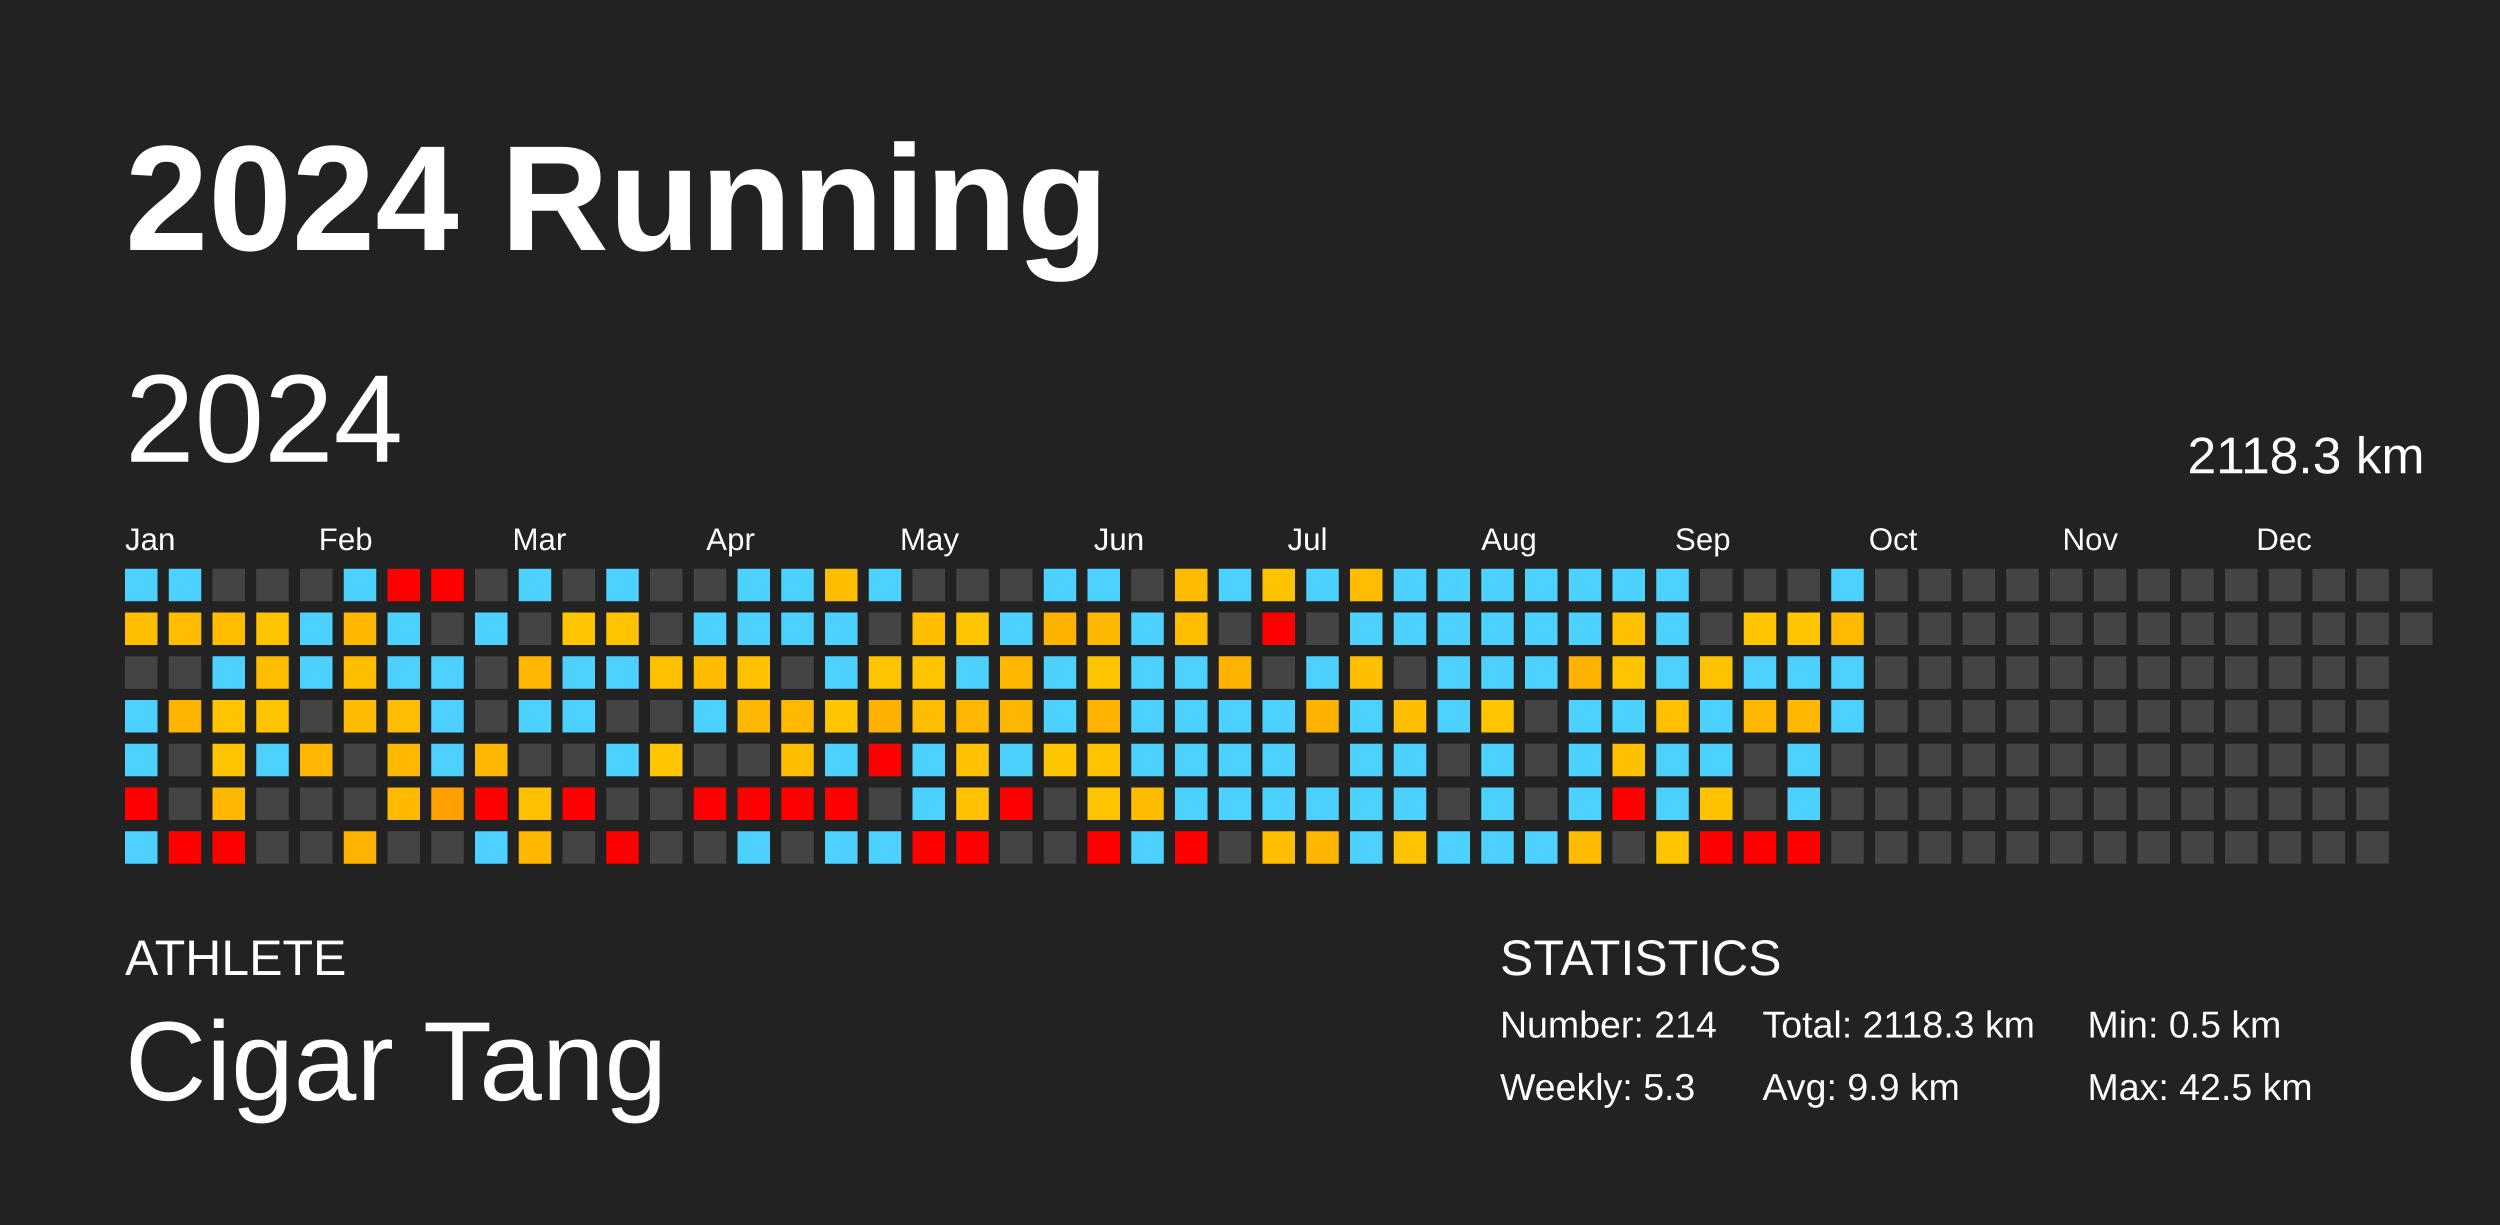
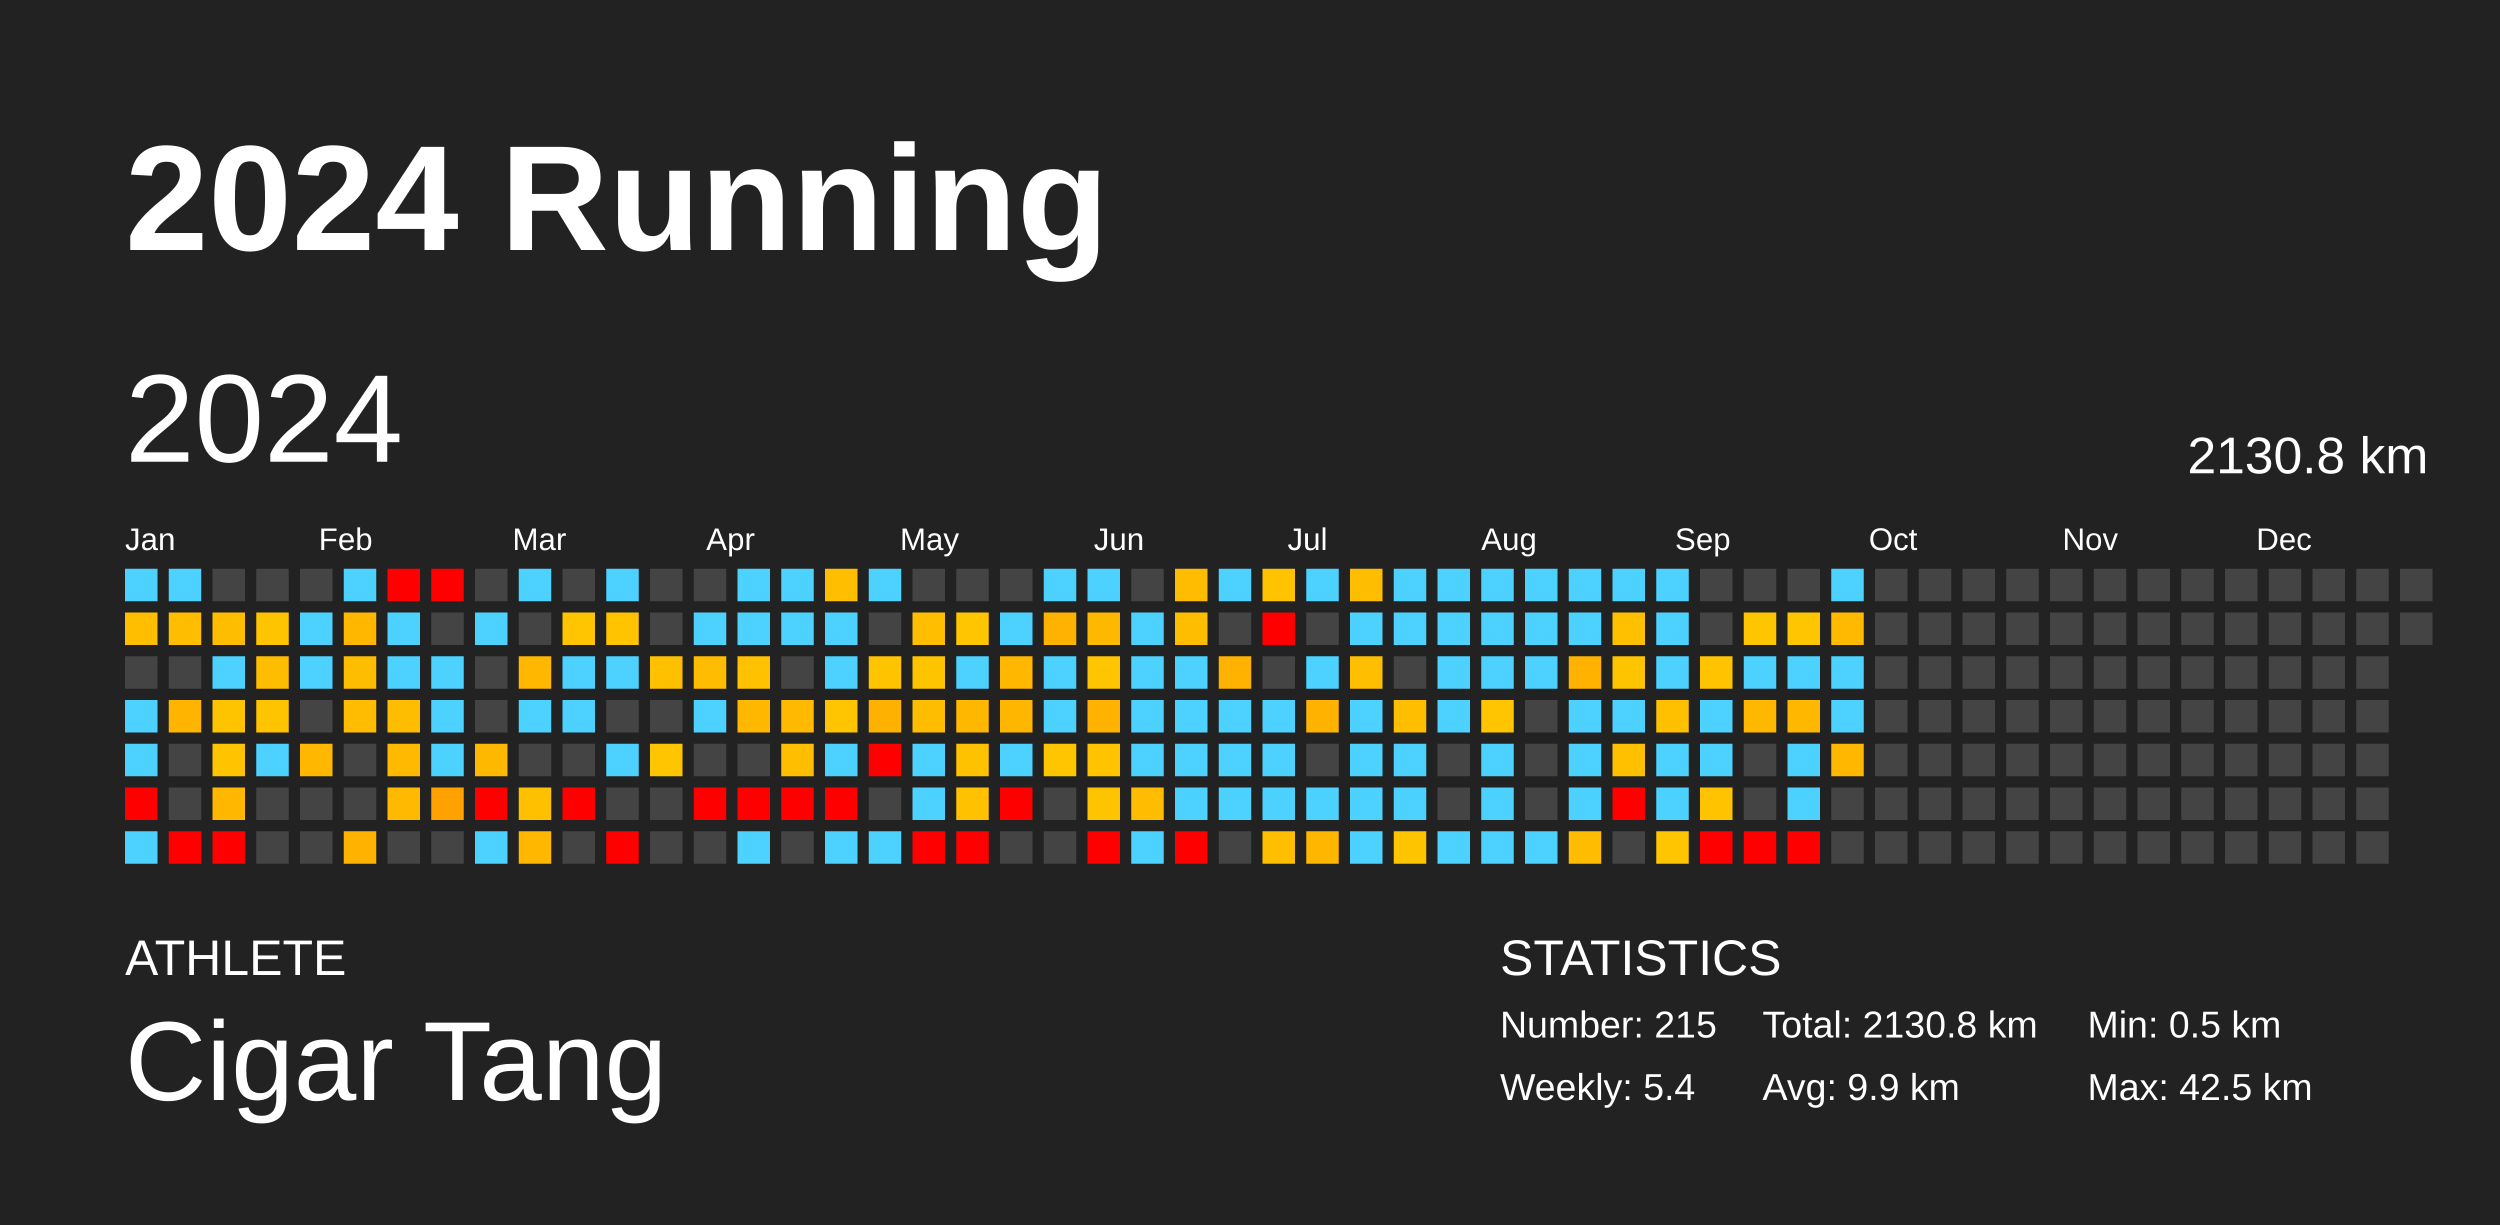
<svg xmlns="http://www.w3.org/2000/svg" baseProfile="full" height="98mm" version="1.1" viewBox="0,0,200,98" width="200mm">
  <defs />
  <rect fill="#222222" height="98" width="200" x="0" y="0" />
  <text fill="#FFFFFF" style="font-size:12px; font-family:Arial; font-weight:bold;" x="10" y="20">2024 Running</text>
  <text fill="#FFFFFF" style="font-size:4px; font-family:Arial" x="10" y="78">ATHLETE</text>
  <text fill="#FFFFFF" style="font-size:9px; font-family:Arial" x="10" y="88">Cigar Tang</text>
  <text fill="#FFFFFF" style="font-size:4px; font-family:Arial" x="120" y="78">STATISTICS</text>
-   <text fill="#FFFFFF" style="font-size:3px; font-family:Arial" x="120" y="83">Number: 214</text>
-   <text fill="#FFFFFF" style="font-size:3px; font-family:Arial" x="120" y="88">Weekly: 5.3</text>
-   <text fill="#FFFFFF" style="font-size:3px; font-family:Arial" x="141" y="83">Total: 2118.3 km</text>
+   <text fill="#FFFFFF" style="font-size:3px; font-family:Arial" x="120" y="83">Number: 215</text>
+   <text fill="#FFFFFF" style="font-size:3px; font-family:Arial" x="120" y="88">Weekly: 5.4</text>
+   <text fill="#FFFFFF" style="font-size:3px; font-family:Arial" x="141" y="83">Total: 2130.8 km</text>
  <text fill="#FFFFFF" style="font-size:3px; font-family:Arial" x="141" y="88">Avg: 9.9 km</text>
  <text fill="#FFFFFF" style="font-size:3px; font-family:Arial" x="167" y="83">Min: 0.5 km</text>
  <text fill="#FFFFFF" style="font-size:3px; font-family:Arial" x="167" y="88">Max: 42.5 km</text>
  <text dominant-baseline="hanging" fill="#FFFFFF" style="font-size:10.0px; font-family:Arial;" x="10" y="30">2024</text>
-   <text dominant-baseline="hanging" fill="#FFFFFF" style="font-size:4.125px; font-family:Arial;" x="175" y="35">2118.3 km</text>
+   <text dominant-baseline="hanging" fill="#FFFFFF" style="font-size:4.125px; font-family:Arial;" x="175" y="35">2130.8 km</text>
  <text fill="#FFFFFF" style="font-size:2.5px; font-family:Arial" x="10.0" y="44">Jan</text>
  <text fill="#FFFFFF" style="font-size:2.5px; font-family:Arial" x="25.5" y="44">Feb</text>
  <text fill="#FFFFFF" style="font-size:2.5px; font-family:Arial" x="41.0" y="44">Mar</text>
  <text fill="#FFFFFF" style="font-size:2.5px; font-family:Arial" x="56.5" y="44">Apr</text>
  <text fill="#FFFFFF" style="font-size:2.5px; font-family:Arial" x="72.0" y="44">May</text>
  <text fill="#FFFFFF" style="font-size:2.5px; font-family:Arial" x="87.5" y="44">Jun</text>
  <text fill="#FFFFFF" style="font-size:2.5px; font-family:Arial" x="103.0" y="44">Jul</text>
  <text fill="#FFFFFF" style="font-size:2.5px; font-family:Arial" x="118.5" y="44">Aug</text>
  <text fill="#FFFFFF" style="font-size:2.5px; font-family:Arial" x="134.0" y="44">Sep</text>
  <text fill="#FFFFFF" style="font-size:2.5px; font-family:Arial" x="149.5" y="44">Oct</text>
  <text fill="#FFFFFF" style="font-size:2.5px; font-family:Arial" x="165.0" y="44">Nov</text>
  <text fill="#FFFFFF" style="font-size:2.5px; font-family:Arial" x="180.5" y="44">Dec</text>
  <rect fill="#4dd2ff" height="2.6" width="2.6" x="10.0" y="45.5" />
  <rect fill="#ffbe00" height="2.6" width="2.6" x="10.0" y="49.0" />
  <rect fill="#444444" height="2.6" width="2.6" x="10.0" y="52.5" />
  <rect fill="#4dd2ff" height="2.6" width="2.6" x="10.0" y="56.0" />
  <rect fill="#4dd2ff" height="2.6" width="2.6" x="10.0" y="59.5" />
  <rect fill="red" height="2.6" width="2.6" x="10.0" y="63.0" />
  <rect fill="#4dd2ff" height="2.6" width="2.6" x="10.0" y="66.5" />
  <rect fill="#4dd2ff" height="2.6" width="2.6" x="13.5" y="45.5" />
  <rect fill="#ffbd00" height="2.6" width="2.6" x="13.5" y="49.0" />
  <rect fill="#444444" height="2.6" width="2.6" x="13.5" y="52.5" />
  <rect fill="#ffb400" height="2.6" width="2.6" x="13.5" y="56.0" />
  <rect fill="#444444" height="2.6" width="2.6" x="13.5" y="59.5" />
  <rect fill="#444444" height="2.6" width="2.6" x="13.5" y="63.0" />
  <rect fill="red" height="2.6" width="2.6" x="13.5" y="66.5" />
  <rect fill="#444444" height="2.6" width="2.6" x="17.0" y="45.5" />
  <rect fill="#ffbd00" height="2.6" width="2.6" x="17.0" y="49.0" />
  <rect fill="#4dd2ff" height="2.6" width="2.6" x="17.0" y="52.5" />
  <rect fill="#ffc400" height="2.6" width="2.6" x="17.0" y="56.0" />
  <rect fill="#ffc400" height="2.6" width="2.6" x="17.0" y="59.5" />
  <rect fill="#ffb700" height="2.6" width="2.6" x="17.0" y="63.0" />
  <rect fill="red" height="2.6" width="2.6" x="17.0" y="66.5" />
  <rect fill="#444444" height="2.6" width="2.6" x="20.5" y="45.5" />
  <rect fill="#ffc400" height="2.6" width="2.6" x="20.5" y="49.0" />
  <rect fill="#ffbd00" height="2.6" width="2.6" x="20.5" y="52.5" />
  <rect fill="#ffc400" height="2.6" width="2.6" x="20.5" y="56.0" />
  <rect fill="#4dd2ff" height="2.6" width="2.6" x="20.5" y="59.5" />
  <rect fill="#444444" height="2.6" width="2.6" x="20.5" y="63.0" />
  <rect fill="#444444" height="2.6" width="2.6" x="20.5" y="66.5" />
  <rect fill="#444444" height="2.6" width="2.6" x="24.0" y="45.5" />
  <rect fill="#4dd2ff" height="2.6" width="2.6" x="24.0" y="49.0" />
  <rect fill="#4dd2ff" height="2.6" width="2.6" x="24.0" y="52.5" />
  <rect fill="#444444" height="2.6" width="2.6" x="24.0" y="56.0" />
  <rect fill="#ffb700" height="2.6" width="2.6" x="24.0" y="59.5" />
  <rect fill="#444444" height="2.6" width="2.6" x="24.0" y="63.0" />
  <rect fill="#444444" height="2.6" width="2.6" x="24.0" y="66.5" />
  <rect fill="#4dd2ff" height="2.6" width="2.6" x="27.5" y="45.5" />
  <rect fill="#ffb700" height="2.6" width="2.6" x="27.5" y="49.0" />
  <rect fill="#ffbd00" height="2.6" width="2.6" x="27.5" y="52.5" />
  <rect fill="#ffbc00" height="2.6" width="2.6" x="27.5" y="56.0" />
  <rect fill="#444444" height="2.6" width="2.6" x="27.5" y="59.5" />
  <rect fill="#444444" height="2.6" width="2.6" x="27.5" y="63.0" />
  <rect fill="#ffb300" height="2.6" width="2.6" x="27.5" y="66.5" />
  <rect fill="red" height="2.6" width="2.6" x="31.0" y="45.5" />
  <rect fill="#4dd2ff" height="2.6" width="2.6" x="31.0" y="49.0" />
  <rect fill="#4dd2ff" height="2.6" width="2.6" x="31.0" y="52.5" />
  <rect fill="#ffbd00" height="2.6" width="2.6" x="31.0" y="56.0" />
  <rect fill="#ffba00" height="2.6" width="2.6" x="31.0" y="59.5" />
  <rect fill="#ffba00" height="2.6" width="2.6" x="31.0" y="63.0" />
  <rect fill="#444444" height="2.6" width="2.6" x="31.0" y="66.5" />
  <rect fill="red" height="2.6" width="2.6" x="34.5" y="45.5" />
  <rect fill="#444444" height="2.6" width="2.6" x="34.5" y="49.0" />
  <rect fill="#4dd2ff" height="2.6" width="2.6" x="34.5" y="52.5" />
  <rect fill="#4dd2ff" height="2.6" width="2.6" x="34.5" y="56.0" />
  <rect fill="#4dd2ff" height="2.6" width="2.6" x="34.5" y="59.5" />
  <rect fill="#ffa100" height="2.6" width="2.6" x="34.5" y="63.0" />
  <rect fill="#444444" height="2.6" width="2.6" x="34.5" y="66.5" />
  <rect fill="#444444" height="2.6" width="2.6" x="38.0" y="45.5" />
  <rect fill="#4dd2ff" height="2.6" width="2.6" x="38.0" y="49.0" />
  <rect fill="#444444" height="2.6" width="2.6" x="38.0" y="52.5" />
  <rect fill="#444444" height="2.6" width="2.6" x="38.0" y="56.0" />
  <rect fill="#ffb800" height="2.6" width="2.6" x="38.0" y="59.5" />
  <rect fill="red" height="2.6" width="2.6" x="38.0" y="63.0" />
  <rect fill="#4dd2ff" height="2.6" width="2.6" x="38.0" y="66.5" />
  <rect fill="#4dd2ff" height="2.6" width="2.6" x="41.5" y="45.5" />
  <rect fill="#444444" height="2.6" width="2.6" x="41.5" y="49.0" />
  <rect fill="#ffb700" height="2.6" width="2.6" x="41.5" y="52.5" />
  <rect fill="#4dd2ff" height="2.6" width="2.6" x="41.5" y="56.0" />
  <rect fill="#444444" height="2.6" width="2.6" x="41.5" y="59.5" />
  <rect fill="#ffc000" height="2.6" width="2.6" x="41.5" y="63.0" />
  <rect fill="#ffb700" height="2.6" width="2.6" x="41.5" y="66.5" />
  <rect fill="#444444" height="2.6" width="2.6" x="45.0" y="45.5" />
  <rect fill="#ffc500" height="2.6" width="2.6" x="45.0" y="49.0" />
  <rect fill="#4dd2ff" height="2.6" width="2.6" x="45.0" y="52.5" />
  <rect fill="#4dd2ff" height="2.6" width="2.6" x="45.0" y="56.0" />
  <rect fill="#444444" height="2.6" width="2.6" x="45.0" y="59.5" />
  <rect fill="red" height="2.6" width="2.6" x="45.0" y="63.0" />
  <rect fill="#444444" height="2.6" width="2.6" x="45.0" y="66.5" />
  <rect fill="#4dd2ff" height="2.6" width="2.6" x="48.5" y="45.5" />
  <rect fill="#ffc300" height="2.6" width="2.6" x="48.5" y="49.0" />
  <rect fill="#4dd2ff" height="2.6" width="2.6" x="48.5" y="52.5" />
  <rect fill="#444444" height="2.6" width="2.6" x="48.5" y="56.0" />
  <rect fill="#4dd2ff" height="2.6" width="2.6" x="48.5" y="59.5" />
  <rect fill="#444444" height="2.6" width="2.6" x="48.5" y="63.0" />
  <rect fill="red" height="2.6" width="2.6" x="48.5" y="66.5" />
  <rect fill="#444444" height="2.6" width="2.6" x="52.0" y="45.5" />
  <rect fill="#444444" height="2.6" width="2.6" x="52.0" y="49.0" />
  <rect fill="#ffc000" height="2.6" width="2.6" x="52.0" y="52.5" />
  <rect fill="#444444" height="2.6" width="2.6" x="52.0" y="56.0" />
  <rect fill="#ffc500" height="2.6" width="2.6" x="52.0" y="59.5" />
  <rect fill="#444444" height="2.6" width="2.6" x="52.0" y="63.0" />
  <rect fill="#444444" height="2.6" width="2.6" x="52.0" y="66.5" />
  <rect fill="#444444" height="2.6" width="2.6" x="55.5" y="45.5" />
  <rect fill="#4dd2ff" height="2.6" width="2.6" x="55.5" y="49.0" />
  <rect fill="#ffbc00" height="2.6" width="2.6" x="55.5" y="52.5" />
  <rect fill="#4dd2ff" height="2.6" width="2.6" x="55.5" y="56.0" />
  <rect fill="#444444" height="2.6" width="2.6" x="55.5" y="59.5" />
  <rect fill="red" height="2.6" width="2.6" x="55.5" y="63.0" />
  <rect fill="#444444" height="2.6" width="2.6" x="55.5" y="66.5" />
  <rect fill="#4dd2ff" height="2.6" width="2.6" x="59.0" y="45.5" />
  <rect fill="#4dd2ff" height="2.6" width="2.6" x="59.0" y="49.0" />
  <rect fill="#ffc100" height="2.6" width="2.6" x="59.0" y="52.5" />
  <rect fill="#ffb700" height="2.6" width="2.6" x="59.0" y="56.0" />
  <rect fill="#444444" height="2.6" width="2.6" x="59.0" y="59.5" />
  <rect fill="red" height="2.6" width="2.6" x="59.0" y="63.0" />
  <rect fill="#4dd2ff" height="2.6" width="2.6" x="59.0" y="66.5" />
  <rect fill="#4dd2ff" height="2.6" width="2.6" x="62.5" y="45.5" />
  <rect fill="#4dd2ff" height="2.6" width="2.6" x="62.5" y="49.0" />
  <rect fill="#444444" height="2.6" width="2.6" x="62.5" y="52.5" />
  <rect fill="#ffba00" height="2.6" width="2.6" x="62.5" y="56.0" />
  <rect fill="#ffbe00" height="2.6" width="2.6" x="62.5" y="59.5" />
  <rect fill="red" height="2.6" width="2.6" x="62.5" y="63.0" />
  <rect fill="#444444" height="2.6" width="2.6" x="62.5" y="66.5" />
  <rect fill="#ffbf00" height="2.6" width="2.6" x="66.0" y="45.5" />
  <rect fill="#4dd2ff" height="2.6" width="2.6" x="66.0" y="49.0" />
  <rect fill="#4dd2ff" height="2.6" width="2.6" x="66.0" y="52.5" />
  <rect fill="#ffc500" height="2.6" width="2.6" x="66.0" y="56.0" />
  <rect fill="#4dd2ff" height="2.6" width="2.6" x="66.0" y="59.5" />
  <rect fill="red" height="2.6" width="2.6" x="66.0" y="63.0" />
  <rect fill="#4dd2ff" height="2.6" width="2.6" x="66.0" y="66.5" />
  <rect fill="#4dd2ff" height="2.6" width="2.6" x="69.5" y="45.5" />
  <rect fill="#444444" height="2.6" width="2.6" x="69.5" y="49.0" />
  <rect fill="#ffc400" height="2.6" width="2.6" x="69.5" y="52.5" />
  <rect fill="#ffb100" height="2.6" width="2.6" x="69.5" y="56.0" />
  <rect fill="red" height="2.6" width="2.6" x="69.5" y="59.5" />
  <rect fill="#444444" height="2.6" width="2.6" x="69.5" y="63.0" />
  <rect fill="#4dd2ff" height="2.6" width="2.6" x="69.5" y="66.5" />
  <rect fill="#444444" height="2.6" width="2.6" x="73.0" y="45.5" />
  <rect fill="#ffbf00" height="2.6" width="2.6" x="73.0" y="49.0" />
  <rect fill="#ffc400" height="2.6" width="2.6" x="73.0" y="52.5" />
  <rect fill="#ffbd00" height="2.6" width="2.6" x="73.0" y="56.0" />
  <rect fill="#4dd2ff" height="2.6" width="2.6" x="73.0" y="59.5" />
  <rect fill="#4dd2ff" height="2.6" width="2.6" x="73.0" y="63.0" />
  <rect fill="red" height="2.6" width="2.6" x="73.0" y="66.5" />
  <rect fill="#444444" height="2.6" width="2.6" x="76.5" y="45.5" />
  <rect fill="#ffc500" height="2.6" width="2.6" x="76.5" y="49.0" />
  <rect fill="#4dd2ff" height="2.6" width="2.6" x="76.5" y="52.5" />
  <rect fill="#ffb700" height="2.6" width="2.6" x="76.5" y="56.0" />
  <rect fill="#ffc200" height="2.6" width="2.6" x="76.5" y="59.5" />
  <rect fill="#ffc100" height="2.6" width="2.6" x="76.5" y="63.0" />
  <rect fill="red" height="2.6" width="2.6" x="76.5" y="66.5" />
  <rect fill="#444444" height="2.6" width="2.6" x="80.0" y="45.5" />
  <rect fill="#4dd2ff" height="2.6" width="2.6" x="80.0" y="49.0" />
  <rect fill="#ffb700" height="2.6" width="2.6" x="80.0" y="52.5" />
  <rect fill="#ffb600" height="2.6" width="2.6" x="80.0" y="56.0" />
  <rect fill="#4dd2ff" height="2.6" width="2.6" x="80.0" y="59.5" />
  <rect fill="red" height="2.6" width="2.6" x="80.0" y="63.0" />
  <rect fill="#444444" height="2.6" width="2.6" x="80.0" y="66.5" />
  <rect fill="#4dd2ff" height="2.6" width="2.6" x="83.5" y="45.5" />
  <rect fill="#ffb200" height="2.6" width="2.6" x="83.5" y="49.0" />
  <rect fill="#4dd2ff" height="2.6" width="2.6" x="83.5" y="52.5" />
  <rect fill="#4dd2ff" height="2.6" width="2.6" x="83.5" y="56.0" />
  <rect fill="#ffc500" height="2.6" width="2.6" x="83.5" y="59.5" />
  <rect fill="#444444" height="2.6" width="2.6" x="83.5" y="63.0" />
  <rect fill="#444444" height="2.6" width="2.6" x="83.5" y="66.5" />
  <rect fill="#4dd2ff" height="2.6" width="2.6" x="87.0" y="45.5" />
  <rect fill="#ffb800" height="2.6" width="2.6" x="87.0" y="49.0" />
  <rect fill="#ffc500" height="2.6" width="2.6" x="87.0" y="52.5" />
  <rect fill="#ffb300" height="2.6" width="2.6" x="87.0" y="56.0" />
  <rect fill="#ffc300" height="2.6" width="2.6" x="87.0" y="59.5" />
  <rect fill="#ffc400" height="2.6" width="2.6" x="87.0" y="63.0" />
  <rect fill="red" height="2.6" width="2.6" x="87.0" y="66.5" />
  <rect fill="#444444" height="2.6" width="2.6" x="90.5" y="45.5" />
  <rect fill="#4dd2ff" height="2.6" width="2.6" x="90.5" y="49.0" />
  <rect fill="#4dd2ff" height="2.6" width="2.6" x="90.5" y="52.5" />
  <rect fill="#4dd2ff" height="2.6" width="2.6" x="90.5" y="56.0" />
  <rect fill="#4dd2ff" height="2.6" width="2.6" x="90.5" y="59.5" />
  <rect fill="#ffbc00" height="2.6" width="2.6" x="90.5" y="63.0" />
  <rect fill="#4dd2ff" height="2.6" width="2.6" x="90.5" y="66.5" />
  <rect fill="#ffbc00" height="2.6" width="2.6" x="94.0" y="45.5" />
  <rect fill="#ffbd00" height="2.6" width="2.6" x="94.0" y="49.0" />
  <rect fill="#4dd2ff" height="2.6" width="2.6" x="94.0" y="52.5" />
  <rect fill="#4dd2ff" height="2.6" width="2.6" x="94.0" y="56.0" />
  <rect fill="#4dd2ff" height="2.6" width="2.6" x="94.0" y="59.5" />
  <rect fill="#4dd2ff" height="2.6" width="2.6" x="94.0" y="63.0" />
  <rect fill="red" height="2.6" width="2.6" x="94.0" y="66.5" />
  <rect fill="#4dd2ff" height="2.6" width="2.6" x="97.5" y="45.5" />
  <rect fill="#444444" height="2.6" width="2.6" x="97.5" y="49.0" />
  <rect fill="#ffb300" height="2.6" width="2.6" x="97.5" y="52.5" />
  <rect fill="#4dd2ff" height="2.6" width="2.6" x="97.5" y="56.0" />
  <rect fill="#4dd2ff" height="2.6" width="2.6" x="97.5" y="59.5" />
  <rect fill="#4dd2ff" height="2.6" width="2.6" x="97.5" y="63.0" />
  <rect fill="#444444" height="2.6" width="2.6" x="97.5" y="66.5" />
  <rect fill="#ffc300" height="2.6" width="2.6" x="101.0" y="45.5" />
  <rect fill="red" height="2.6" width="2.6" x="101.0" y="49.0" />
  <rect fill="#444444" height="2.6" width="2.6" x="101.0" y="52.5" />
  <rect fill="#4dd2ff" height="2.6" width="2.6" x="101.0" y="56.0" />
  <rect fill="#4dd2ff" height="2.6" width="2.6" x="101.0" y="59.5" />
  <rect fill="#4dd2ff" height="2.6" width="2.6" x="101.0" y="63.0" />
  <rect fill="#ffbe00" height="2.6" width="2.6" x="101.0" y="66.5" />
  <rect fill="#4dd2ff" height="2.6" width="2.6" x="104.5" y="45.5" />
  <rect fill="#444444" height="2.6" width="2.6" x="104.5" y="49.0" />
  <rect fill="#4dd2ff" height="2.6" width="2.6" x="104.5" y="52.5" />
  <rect fill="#ffb200" height="2.6" width="2.6" x="104.5" y="56.0" />
  <rect fill="#444444" height="2.6" width="2.6" x="104.5" y="59.5" />
  <rect fill="#4dd2ff" height="2.6" width="2.6" x="104.5" y="63.0" />
  <rect fill="#ffb600" height="2.6" width="2.6" x="104.5" y="66.5" />
  <rect fill="#ffbd00" height="2.6" width="2.6" x="108.0" y="45.5" />
  <rect fill="#4dd2ff" height="2.6" width="2.6" x="108.0" y="49.0" />
  <rect fill="#ffbf00" height="2.6" width="2.6" x="108.0" y="52.5" />
  <rect fill="#4dd2ff" height="2.6" width="2.6" x="108.0" y="56.0" />
  <rect fill="#4dd2ff" height="2.6" width="2.6" x="108.0" y="59.5" />
  <rect fill="#4dd2ff" height="2.6" width="2.6" x="108.0" y="63.0" />
  <rect fill="#4dd2ff" height="2.6" width="2.6" x="108.0" y="66.5" />
  <rect fill="#4dd2ff" height="2.6" width="2.6" x="111.5" y="45.5" />
  <rect fill="#4dd2ff" height="2.6" width="2.6" x="111.5" y="49.0" />
  <rect fill="#444444" height="2.6" width="2.6" x="111.5" y="52.5" />
  <rect fill="#ffbe00" height="2.6" width="2.6" x="111.5" y="56.0" />
  <rect fill="#4dd2ff" height="2.6" width="2.6" x="111.5" y="59.5" />
  <rect fill="#4dd2ff" height="2.6" width="2.6" x="111.5" y="63.0" />
  <rect fill="#ffc400" height="2.6" width="2.6" x="111.5" y="66.5" />
  <rect fill="#4dd2ff" height="2.6" width="2.6" x="115.0" y="45.5" />
  <rect fill="#4dd2ff" height="2.6" width="2.6" x="115.0" y="49.0" />
  <rect fill="#4dd2ff" height="2.6" width="2.6" x="115.0" y="52.5" />
  <rect fill="#4dd2ff" height="2.6" width="2.6" x="115.0" y="56.0" />
  <rect fill="#444444" height="2.6" width="2.6" x="115.0" y="59.5" />
  <rect fill="#444444" height="2.6" width="2.6" x="115.0" y="63.0" />
  <rect fill="#4dd2ff" height="2.6" width="2.6" x="115.0" y="66.5" />
  <rect fill="#4dd2ff" height="2.6" width="2.6" x="118.5" y="45.5" />
  <rect fill="#4dd2ff" height="2.6" width="2.6" x="118.5" y="49.0" />
  <rect fill="#4dd2ff" height="2.6" width="2.6" x="118.5" y="52.5" />
  <rect fill="#ffc500" height="2.6" width="2.6" x="118.5" y="56.0" />
  <rect fill="#4dd2ff" height="2.6" width="2.6" x="118.5" y="59.5" />
  <rect fill="#4dd2ff" height="2.6" width="2.6" x="118.5" y="63.0" />
  <rect fill="#4dd2ff" height="2.6" width="2.6" x="118.5" y="66.5" />
  <rect fill="#4dd2ff" height="2.6" width="2.6" x="122.0" y="45.5" />
  <rect fill="#4dd2ff" height="2.6" width="2.6" x="122.0" y="49.0" />
  <rect fill="#4dd2ff" height="2.6" width="2.6" x="122.0" y="52.5" />
  <rect fill="#444444" height="2.6" width="2.6" x="122.0" y="56.0" />
  <rect fill="#444444" height="2.6" width="2.6" x="122.0" y="59.5" />
  <rect fill="#444444" height="2.6" width="2.6" x="122.0" y="63.0" />
  <rect fill="#4dd2ff" height="2.6" width="2.6" x="122.0" y="66.5" />
  <rect fill="#4dd2ff" height="2.6" width="2.6" x="125.5" y="45.5" />
  <rect fill="#4dd2ff" height="2.6" width="2.6" x="125.5" y="49.0" />
  <rect fill="#ffb300" height="2.6" width="2.6" x="125.5" y="52.5" />
  <rect fill="#4dd2ff" height="2.6" width="2.6" x="125.5" y="56.0" />
  <rect fill="#4dd2ff" height="2.6" width="2.6" x="125.5" y="59.5" />
  <rect fill="#4dd2ff" height="2.6" width="2.6" x="125.5" y="63.0" />
  <rect fill="#ffbc00" height="2.6" width="2.6" x="125.5" y="66.5" />
  <rect fill="#4dd2ff" height="2.6" width="2.6" x="129.0" y="45.5" />
  <rect fill="#ffc000" height="2.6" width="2.6" x="129.0" y="49.0" />
  <rect fill="#ffc400" height="2.6" width="2.6" x="129.0" y="52.5" />
  <rect fill="#4dd2ff" height="2.6" width="2.6" x="129.0" y="56.0" />
  <rect fill="#ffc000" height="2.6" width="2.6" x="129.0" y="59.5" />
  <rect fill="red" height="2.6" width="2.6" x="129.0" y="63.0" />
  <rect fill="#444444" height="2.6" width="2.6" x="129.0" y="66.5" />
  <rect fill="#4dd2ff" height="2.6" width="2.6" x="132.5" y="45.5" />
  <rect fill="#4dd2ff" height="2.6" width="2.6" x="132.5" y="49.0" />
  <rect fill="#4dd2ff" height="2.6" width="2.6" x="132.5" y="52.5" />
  <rect fill="#ffc000" height="2.6" width="2.6" x="132.5" y="56.0" />
  <rect fill="#4dd2ff" height="2.6" width="2.6" x="132.5" y="59.5" />
  <rect fill="#4dd2ff" height="2.6" width="2.6" x="132.5" y="63.0" />
  <rect fill="#ffc500" height="2.6" width="2.6" x="132.5" y="66.5" />
  <rect fill="#444444" height="2.6" width="2.6" x="136.0" y="45.5" />
  <rect fill="#444444" height="2.6" width="2.6" x="136.0" y="49.0" />
  <rect fill="#ffc300" height="2.6" width="2.6" x="136.0" y="52.5" />
  <rect fill="#4dd2ff" height="2.6" width="2.6" x="136.0" y="56.0" />
  <rect fill="#4dd2ff" height="2.6" width="2.6" x="136.0" y="59.5" />
  <rect fill="#ffc300" height="2.6" width="2.6" x="136.0" y="63.0" />
  <rect fill="red" height="2.6" width="2.6" x="136.0" y="66.5" />
  <rect fill="#444444" height="2.6" width="2.6" x="139.5" y="45.5" />
  <rect fill="#ffc500" height="2.6" width="2.6" x="139.5" y="49.0" />
  <rect fill="#4dd2ff" height="2.6" width="2.6" x="139.5" y="52.5" />
  <rect fill="#ffb700" height="2.6" width="2.6" x="139.5" y="56.0" />
  <rect fill="#444444" height="2.6" width="2.6" x="139.5" y="59.5" />
  <rect fill="#444444" height="2.6" width="2.6" x="139.5" y="63.0" />
  <rect fill="red" height="2.6" width="2.6" x="139.5" y="66.5" />
  <rect fill="#444444" height="2.6" width="2.6" x="143.0" y="45.5" />
  <rect fill="#ffc500" height="2.6" width="2.6" x="143.0" y="49.0" />
  <rect fill="#4dd2ff" height="2.6" width="2.6" x="143.0" y="52.5" />
  <rect fill="#ffb700" height="2.6" width="2.6" x="143.0" y="56.0" />
  <rect fill="#4dd2ff" height="2.6" width="2.6" x="143.0" y="59.5" />
  <rect fill="#4dd2ff" height="2.6" width="2.6" x="143.0" y="63.0" />
  <rect fill="red" height="2.6" width="2.6" x="143.0" y="66.5" />
  <rect fill="#4dd2ff" height="2.6" width="2.6" x="146.5" y="45.5" />
  <rect fill="#ffba00" height="2.6" width="2.6" x="146.5" y="49.0" />
  <rect fill="#4dd2ff" height="2.6" width="2.6" x="146.5" y="52.5" />
  <rect fill="#4dd2ff" height="2.6" width="2.6" x="146.5" y="56.0" />
-   <rect fill="#444444" height="2.6" width="2.6" x="146.5" y="59.5" />
+   <rect fill="#ffb700" height="2.6" width="2.6" x="146.5" y="59.5" />
  <rect fill="#444444" height="2.6" width="2.6" x="146.5" y="63.0" />
  <rect fill="#444444" height="2.6" width="2.6" x="146.5" y="66.5" />
  <rect fill="#444444" height="2.6" width="2.6" x="150.0" y="45.5" />
  <rect fill="#444444" height="2.6" width="2.6" x="150.0" y="49.0" />
  <rect fill="#444444" height="2.6" width="2.6" x="150.0" y="52.5" />
  <rect fill="#444444" height="2.6" width="2.6" x="150.0" y="56.0" />
  <rect fill="#444444" height="2.6" width="2.6" x="150.0" y="59.5" />
  <rect fill="#444444" height="2.6" width="2.6" x="150.0" y="63.0" />
  <rect fill="#444444" height="2.6" width="2.6" x="150.0" y="66.5" />
  <rect fill="#444444" height="2.6" width="2.6" x="153.5" y="45.5" />
  <rect fill="#444444" height="2.6" width="2.6" x="153.5" y="49.0" />
  <rect fill="#444444" height="2.6" width="2.6" x="153.5" y="52.5" />
  <rect fill="#444444" height="2.6" width="2.6" x="153.5" y="56.0" />
  <rect fill="#444444" height="2.6" width="2.6" x="153.5" y="59.5" />
  <rect fill="#444444" height="2.6" width="2.6" x="153.5" y="63.0" />
  <rect fill="#444444" height="2.6" width="2.6" x="153.5" y="66.5" />
  <rect fill="#444444" height="2.6" width="2.6" x="157.0" y="45.5" />
  <rect fill="#444444" height="2.6" width="2.6" x="157.0" y="49.0" />
  <rect fill="#444444" height="2.6" width="2.6" x="157.0" y="52.5" />
  <rect fill="#444444" height="2.6" width="2.6" x="157.0" y="56.0" />
  <rect fill="#444444" height="2.6" width="2.6" x="157.0" y="59.5" />
  <rect fill="#444444" height="2.6" width="2.6" x="157.0" y="63.0" />
  <rect fill="#444444" height="2.6" width="2.6" x="157.0" y="66.5" />
  <rect fill="#444444" height="2.6" width="2.6" x="160.5" y="45.5" />
  <rect fill="#444444" height="2.6" width="2.6" x="160.5" y="49.0" />
  <rect fill="#444444" height="2.6" width="2.6" x="160.5" y="52.5" />
  <rect fill="#444444" height="2.6" width="2.6" x="160.5" y="56.0" />
  <rect fill="#444444" height="2.6" width="2.6" x="160.5" y="59.5" />
  <rect fill="#444444" height="2.6" width="2.6" x="160.5" y="63.0" />
  <rect fill="#444444" height="2.6" width="2.6" x="160.5" y="66.5" />
  <rect fill="#444444" height="2.6" width="2.6" x="164.0" y="45.5" />
  <rect fill="#444444" height="2.6" width="2.6" x="164.0" y="49.0" />
  <rect fill="#444444" height="2.6" width="2.6" x="164.0" y="52.5" />
  <rect fill="#444444" height="2.6" width="2.6" x="164.0" y="56.0" />
  <rect fill="#444444" height="2.6" width="2.6" x="164.0" y="59.5" />
  <rect fill="#444444" height="2.6" width="2.6" x="164.0" y="63.0" />
  <rect fill="#444444" height="2.6" width="2.6" x="164.0" y="66.5" />
  <rect fill="#444444" height="2.6" width="2.6" x="167.5" y="45.5" />
  <rect fill="#444444" height="2.6" width="2.6" x="167.5" y="49.0" />
  <rect fill="#444444" height="2.6" width="2.6" x="167.5" y="52.5" />
  <rect fill="#444444" height="2.6" width="2.6" x="167.5" y="56.0" />
  <rect fill="#444444" height="2.6" width="2.6" x="167.5" y="59.5" />
  <rect fill="#444444" height="2.6" width="2.6" x="167.5" y="63.0" />
  <rect fill="#444444" height="2.6" width="2.6" x="167.5" y="66.5" />
  <rect fill="#444444" height="2.6" width="2.6" x="171.0" y="45.5" />
  <rect fill="#444444" height="2.6" width="2.6" x="171.0" y="49.0" />
  <rect fill="#444444" height="2.6" width="2.6" x="171.0" y="52.5" />
  <rect fill="#444444" height="2.6" width="2.6" x="171.0" y="56.0" />
  <rect fill="#444444" height="2.6" width="2.6" x="171.0" y="59.5" />
  <rect fill="#444444" height="2.6" width="2.6" x="171.0" y="63.0" />
  <rect fill="#444444" height="2.6" width="2.6" x="171.0" y="66.5" />
  <rect fill="#444444" height="2.6" width="2.6" x="174.5" y="45.5" />
  <rect fill="#444444" height="2.6" width="2.6" x="174.5" y="49.0" />
  <rect fill="#444444" height="2.6" width="2.6" x="174.5" y="52.5" />
  <rect fill="#444444" height="2.6" width="2.6" x="174.5" y="56.0" />
  <rect fill="#444444" height="2.6" width="2.6" x="174.5" y="59.5" />
  <rect fill="#444444" height="2.6" width="2.6" x="174.5" y="63.0" />
  <rect fill="#444444" height="2.6" width="2.6" x="174.5" y="66.5" />
  <rect fill="#444444" height="2.6" width="2.6" x="178.0" y="45.5" />
  <rect fill="#444444" height="2.6" width="2.6" x="178.0" y="49.0" />
  <rect fill="#444444" height="2.6" width="2.6" x="178.0" y="52.5" />
  <rect fill="#444444" height="2.6" width="2.6" x="178.0" y="56.0" />
  <rect fill="#444444" height="2.6" width="2.6" x="178.0" y="59.5" />
  <rect fill="#444444" height="2.6" width="2.6" x="178.0" y="63.0" />
  <rect fill="#444444" height="2.6" width="2.6" x="178.0" y="66.5" />
  <rect fill="#444444" height="2.6" width="2.6" x="181.5" y="45.5" />
  <rect fill="#444444" height="2.6" width="2.6" x="181.5" y="49.0" />
  <rect fill="#444444" height="2.6" width="2.6" x="181.5" y="52.5" />
  <rect fill="#444444" height="2.6" width="2.6" x="181.5" y="56.0" />
  <rect fill="#444444" height="2.6" width="2.6" x="181.5" y="59.5" />
  <rect fill="#444444" height="2.6" width="2.6" x="181.5" y="63.0" />
  <rect fill="#444444" height="2.6" width="2.6" x="181.5" y="66.5" />
  <rect fill="#444444" height="2.6" width="2.6" x="185.0" y="45.5" />
  <rect fill="#444444" height="2.6" width="2.6" x="185.0" y="49.0" />
  <rect fill="#444444" height="2.6" width="2.6" x="185.0" y="52.5" />
  <rect fill="#444444" height="2.6" width="2.6" x="185.0" y="56.0" />
  <rect fill="#444444" height="2.6" width="2.6" x="185.0" y="59.5" />
  <rect fill="#444444" height="2.6" width="2.6" x="185.0" y="63.0" />
  <rect fill="#444444" height="2.6" width="2.6" x="185.0" y="66.5" />
  <rect fill="#444444" height="2.6" width="2.6" x="188.5" y="45.5" />
  <rect fill="#444444" height="2.6" width="2.6" x="188.5" y="49.0" />
  <rect fill="#444444" height="2.6" width="2.6" x="188.5" y="52.5" />
  <rect fill="#444444" height="2.6" width="2.6" x="188.5" y="56.0" />
  <rect fill="#444444" height="2.6" width="2.6" x="188.5" y="59.5" />
  <rect fill="#444444" height="2.6" width="2.6" x="188.5" y="63.0" />
  <rect fill="#444444" height="2.6" width="2.6" x="188.5" y="66.5" />
  <rect fill="#444444" height="2.6" width="2.6" x="192.0" y="45.5" />
  <rect fill="#444444" height="2.6" width="2.6" x="192.0" y="49.0" />
</svg>
